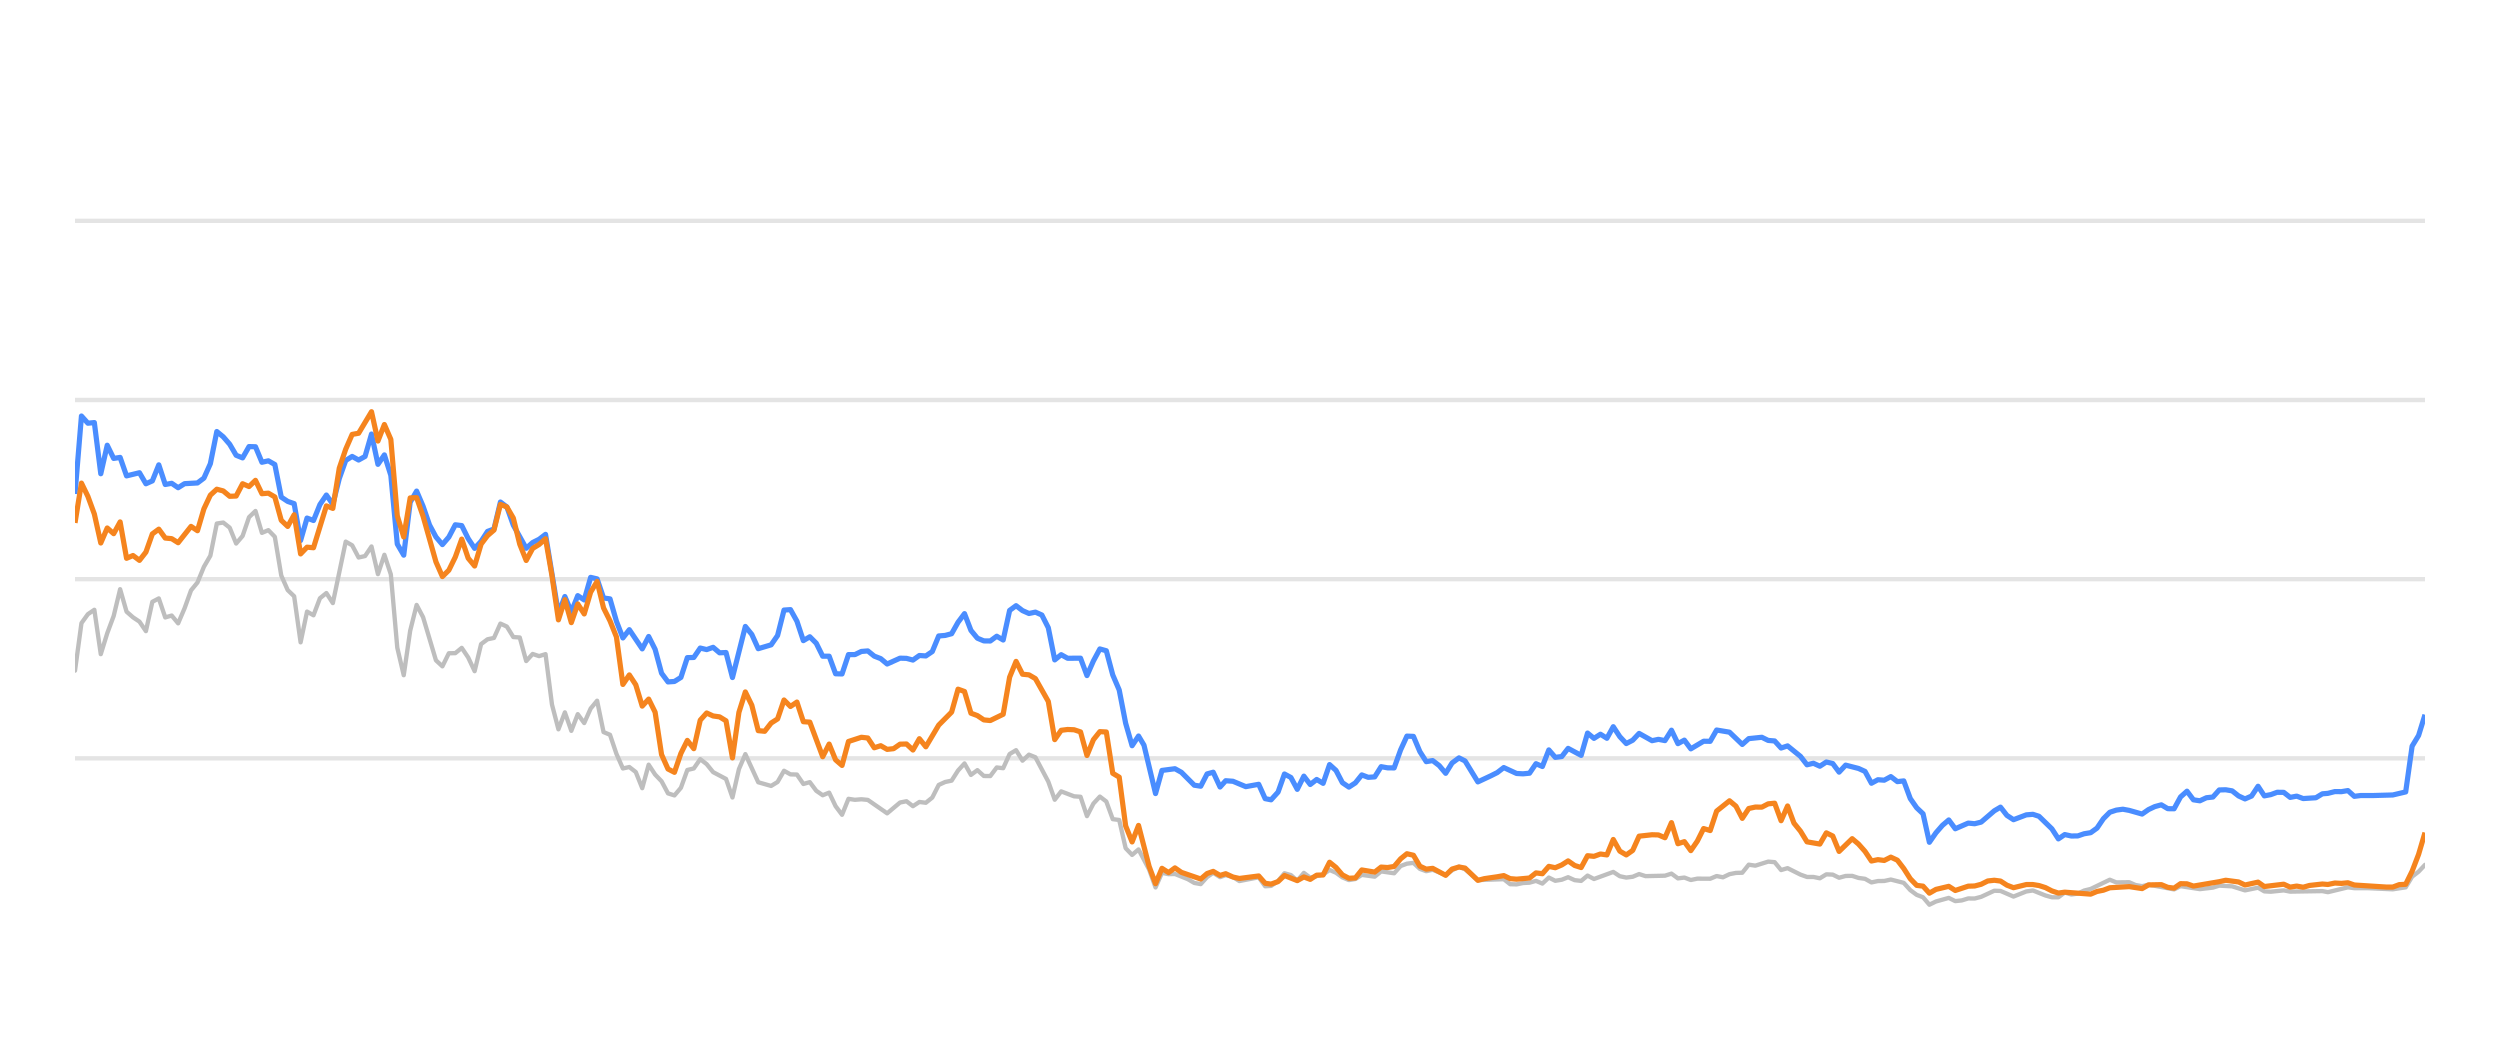
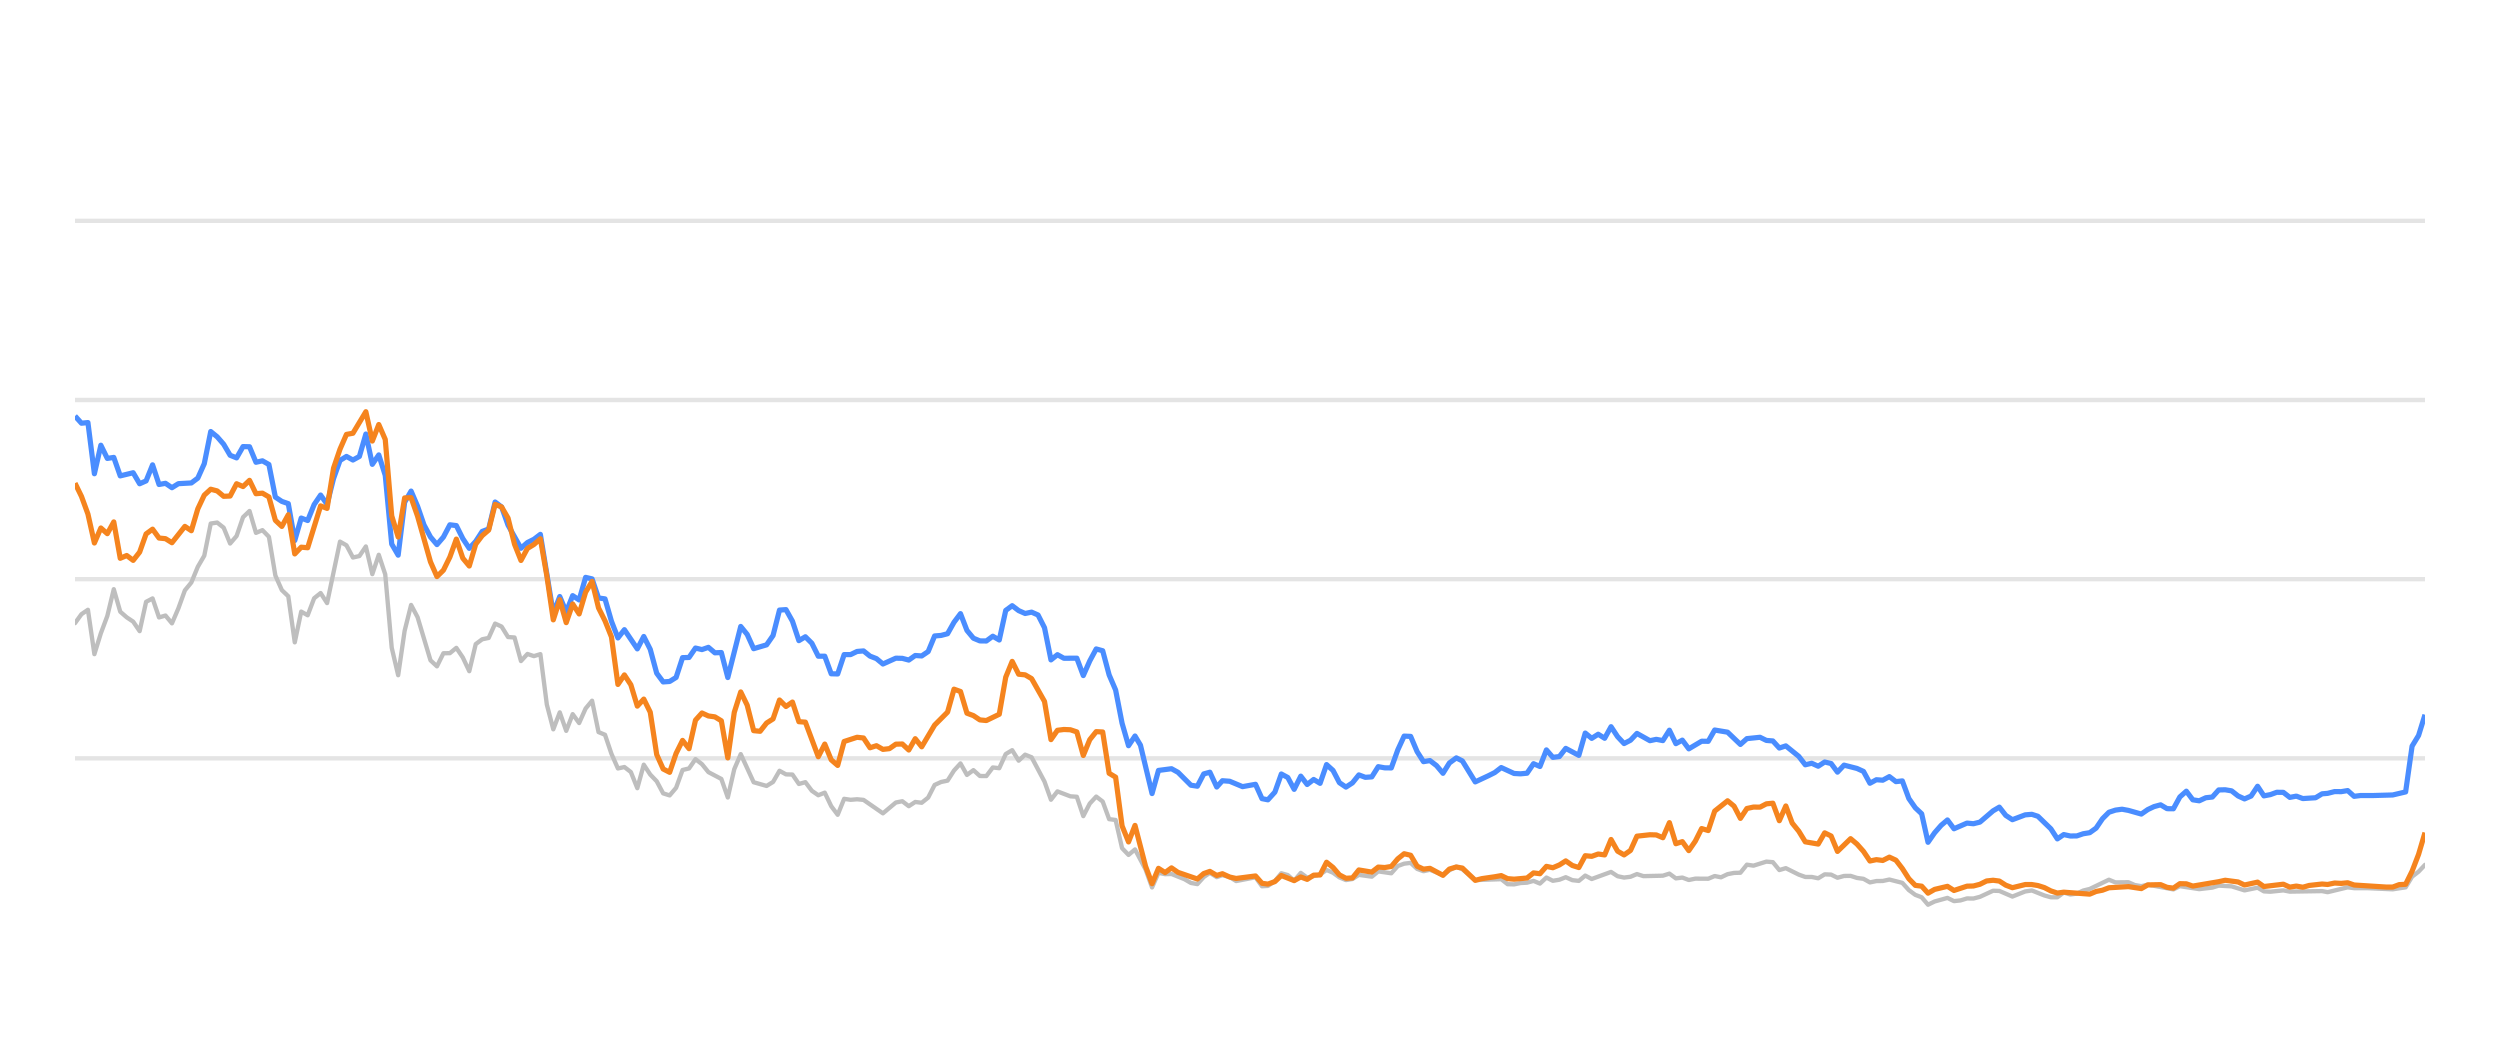
<svg xmlns="http://www.w3.org/2000/svg" width="288pt" height="120pt" viewBox="0 0 288 120" version="1.1">
  <defs>
    <style type="text/css">*{stroke-linejoin: round; stroke-linecap: butt}</style>
  </defs>
  <g id="figure_1">
    <g id="patch_1">
      <path d="M 0 120  L 288 120  L 288 0  L 0 0  L 0 120  z " style="fill: none; opacity: 0" />
    </g>
    <g id="axes_1">
      <g id="patch_2">
        <path d="M 8.64 108  L 279.36 108  L 279.36 4.8  L 8.64 4.8  L 8.64 108  z " style="fill: none" />
      </g>
      <g id="matplotlib.axis_1" />
      <g id="matplotlib.axis_2" />
      <g id="line2d_1">
-         <path d="M 8.64 87.36  L 279.36 87.36  " clip-path="url(#pbaec9fc261)" style="fill: none; stroke: #b2b2b2; stroke-opacity: 0.35; stroke-width: 0.5; stroke-linecap: square" />
+         <path d="M 8.64 87.36  L 279.36 87.36  " clip-path="url(#p475e49372d)" style="fill: none; stroke: #b2b2b2; stroke-opacity: 0.35; stroke-width: 0.5; stroke-linecap: square" />
      </g>
      <g id="line2d_2">
-         <path d="M 8.64 66.72  L 279.36 66.72  " clip-path="url(#pbaec9fc261)" style="fill: none; stroke: #b2b2b2; stroke-opacity: 0.35; stroke-width: 0.5; stroke-linecap: square" />
+         <path d="M 8.64 66.72  L 279.36 66.72  " clip-path="url(#p475e49372d)" style="fill: none; stroke: #b2b2b2; stroke-opacity: 0.35; stroke-width: 0.5; stroke-linecap: square" />
      </g>
      <g id="line2d_3">
-         <path d="M 8.64 46.08  L 279.36 46.08  " clip-path="url(#pbaec9fc261)" style="fill: none; stroke: #b2b2b2; stroke-opacity: 0.35; stroke-width: 0.5; stroke-linecap: square" />
+         <path d="M 8.64 46.08  L 279.36 46.08  " clip-path="url(#p475e49372d)" style="fill: none; stroke: #b2b2b2; stroke-opacity: 0.35; stroke-width: 0.5; stroke-linecap: square" />
      </g>
      <g id="line2d_4">
-         <path d="M 8.64 25.44  L 279.36 25.44  " clip-path="url(#pbaec9fc261)" style="fill: none; stroke: #b2b2b2; stroke-opacity: 0.35; stroke-width: 0.5; stroke-linecap: square" />
+         <path d="M 8.64 25.44  L 279.36 25.44  " clip-path="url(#p475e49372d)" style="fill: none; stroke: #b2b2b2; stroke-opacity: 0.35; stroke-width: 0.5; stroke-linecap: square" />
      </g>
      <g id="line2d_5">
-         <path d="M 8.64 77.257  L 9.383 71.787  L 10.125 70.755  L 10.868 70.249  L 11.61 75.358  L 12.353 72.953  L 13.095 70.962  L 13.838 67.876  L 14.58 70.466  L 15.323 71.116  L 16.065 71.612  L 16.808 72.706  L 17.55 69.331  L 18.293 68.939  L 19.036 71.127  L 19.778 70.91  L 20.521 71.808  L 21.263 70.074  L 22.006 68.01  L 22.748 67.102  L 23.491 65.296  L 24.233 64.016  L 24.976 60.311  L 25.718 60.198  L 26.461 60.786  L 27.204 62.613  L 27.946 61.746  L 28.689 59.579  L 29.431 58.866  L 30.174 61.385  L 30.916 61.075  L 31.659 61.839  L 32.401 66.297  L 33.144 67.979  L 33.886 68.691  L 34.629 73.996  L 35.371 70.456  L 36.114 70.879  L 36.857 68.918  L 37.599 68.32  L 38.342 69.475  L 39.827 62.396  L 40.569 62.819  L 41.312 64.223  L 42.054 64.057  L 42.797 62.953  L 43.539 66.142  L 44.282 63.913  L 45.024 66.173  L 45.767 74.615  L 46.51 77.783  L 47.252 72.664  L 47.995 69.692  L 48.737 71.096  L 50.222 76.07  L 50.965 76.761  L 51.707 75.255  L 52.45 75.244  L 53.192 74.635  L 53.935 75.74  L 54.677 77.319  L 55.42 74.202  L 56.163 73.645  L 56.905 73.49  L 57.648 71.839  L 58.39 72.179  L 59.133 73.387  L 59.875 73.438  L 60.618 76.152  L 61.36 75.337  L 62.103 75.585  L 62.845 75.358  L 63.588 81.168  L 64.331 84.016  L 65.073 82.066  L 65.816 84.192  L 66.558 82.272  L 67.301 83.294  L 68.043 81.622  L 68.786 80.724  L 69.528 84.336  L 70.271 84.646  L 71.013 86.844  L 71.756 88.526  L 72.498 88.361  L 73.241 88.939  L 73.984 90.797  L 74.726 88.093  L 75.469 89.228  L 76.211 90.002  L 76.954 91.395  L 77.696 91.632  L 78.439 90.755  L 79.181 88.702  L 79.924 88.526  L 80.666 87.453  L 81.409 88.031  L 82.151 88.949  L 83.637 89.734  L 84.379 91.87  L 85.122 88.609  L 85.864 86.875  L 87.349 90.115  L 88.834 90.539  L 89.577 90.084  L 90.319 88.794  L 91.062 89.207  L 91.805 89.228  L 92.547 90.312  L 93.29 90.105  L 94.032 91.096  L 94.775 91.612  L 95.517 91.313  L 96.26 92.871  L 97.002 93.862  L 97.745 92.025  L 98.487 92.138  L 99.23 92.076  L 99.972 92.148  L 102.2 93.696  L 103.685 92.448  L 104.428 92.303  L 105.17 92.871  L 105.913 92.386  L 106.655 92.479  L 107.398 91.88  L 108.14 90.425  L 108.883 90.084  L 109.625 89.93  L 110.368 88.764  L 111.111 87.948  L 111.853 89.269  L 112.596 88.722  L 113.338 89.393  L 114.081 89.403  L 114.823 88.413  L 115.566 88.495  L 116.308 86.865  L 117.051 86.421  L 117.793 87.628  L 118.536 86.937  L 119.278 87.236  L 120.764 90.043  L 121.506 92.128  L 122.249 91.168  L 123.734 91.736  L 124.476 91.787  L 125.219 94.016  L 125.961 92.572  L 126.704 91.767  L 127.446 92.334  L 128.189 94.367  L 128.932 94.46  L 129.674 97.711  L 130.417 98.485  L 131.159 97.855  L 132.376 100.167  L 133.118 102.231  L 133.858 100.549  L 134.617 100.704  L 135.354 100.683  L 136.841 101.282  L 137.581 101.715  L 138.324 101.849  L 139.057 101.034  L 139.76 100.549  L 140.551 101.044  L 141.2 100.817  L 142.035 101.034  L 142.776 101.498  L 145.003 101.065  L 145.748 102.097  L 146.428 102.056  L 147.231 101.498  L 147.97 100.601  L 148.711 100.807  L 149.445 101.457  L 150.204 100.559  L 150.939 101.106  L 152.422 100.745  L 153.166 100.219  L 153.908 100.539  L 154.645 101.075  L 155.395 101.385  L 156.139 101.261  L 156.877 100.786  L 158.365 100.993  L 159.106 100.384  L 160.604 100.601  L 161.349 99.765  L 162.078 99.496  L 162.827 99.403  L 163.569 100.095  L 164.305 100.363  L 165.043 100.198  L 166.541 100.797  L 167.276 100.26  L 168.074 99.837  L 168.771 100.136  L 170.25 101.385  L 173.234 101.282  L 173.966 101.86  L 174.71 101.88  L 175.446 101.725  L 176.2 101.684  L 176.944 101.478  L 177.682 101.787  L 178.426 101.096  L 179.166 101.467  L 179.915 101.344  L 180.646 101.055  L 181.402 101.395  L 182.148 101.478  L 182.886 100.869  L 183.628 101.261  L 185.849 100.446  L 186.602 100.941  L 187.346 101.096  L 188.085 101.003  L 188.825 100.693  L 189.571 100.931  L 191.803 100.879  L 192.554 100.642  L 193.298 101.189  L 194.038 101.096  L 194.782 101.375  L 195.533 101.22  L 197.014 101.23  L 197.756 100.92  L 198.483 101.065  L 199.238 100.704  L 199.981 100.559  L 200.711 100.539  L 201.456 99.61  L 202.214 99.723  L 203.694 99.259  L 204.441 99.321  L 205.182 100.229  L 205.928 100.012  L 207.415 100.755  L 208.165 101.024  L 208.902 101.024  L 209.647 101.178  L 210.394 100.724  L 211.131 100.755  L 211.863 101.117  L 212.618 100.91  L 213.37 100.9  L 214.101 101.137  L 214.851 101.24  L 215.591 101.653  L 216.335 101.498  L 217.066 101.488  L 217.824 101.323  L 219.313 101.705  L 220.064 102.541  L 220.804 103.088  L 221.534 103.366  L 222.265 104.223  L 223.024 103.851  L 224.498 103.439  L 225.248 103.81  L 225.995 103.728  L 226.74 103.5  L 227.478 103.511  L 228.226 103.315  L 229.74 102.613  L 230.458 102.634  L 231.957 103.284  L 233.428 102.696  L 234.193 102.582  L 235.636 103.16  L 236.378 103.366  L 237.125 103.366  L 237.858 102.819  L 238.615 103.046  L 239.363 102.943  L 240.091 102.592  L 240.844 102.407  L 243.048 101.344  L 243.801 101.653  L 245.282 101.633  L 246.004 101.952  L 246.769 102.087  L 247.51 101.911  L 250.454 102.458  L 251.197 102.087  L 253.423 102.427  L 254.929 102.252  L 255.658 102.025  L 257.143 102.107  L 258.625 102.572  L 260.127 102.262  L 260.852 102.685  L 261.596 102.726  L 263.086 102.572  L 263.829 102.716  L 267.536 102.654  L 268.173 102.778  L 270.477 102.221  L 271.216 102.314  L 272.712 102.314  L 275.649 102.448  L 277.134 102.221  L 277.876 100.993  L 278.621 100.415  L 279.36 99.63  L 279.36 99.63  " clip-path="url(#pbaec9fc261)" style="fill: none; stroke: #bebebe; stroke-width: 0.5; stroke-linecap: round" />
+         <path d="M 8.64 71.787  L 9.385 70.755  L 10.129 70.249  L 10.874 75.358  L 11.618 72.953  L 12.363 70.962  L 13.107 67.876  L 13.852 70.466  L 14.597 71.116  L 15.341 71.612  L 16.086 72.706  L 16.83 69.331  L 17.575 68.939  L 18.32 71.127  L 19.064 70.91  L 19.809 71.808  L 20.553 70.074  L 21.298 68.01  L 22.042 67.102  L 22.787 65.296  L 23.532 64.016  L 24.276 60.311  L 25.021 60.198  L 25.765 60.786  L 26.51 62.613  L 27.255 61.746  L 27.999 59.579  L 28.744 58.866  L 29.488 61.385  L 30.233 61.075  L 30.977 61.839  L 31.722 66.297  L 32.467 67.979  L 33.211 68.691  L 33.956 73.996  L 34.7 70.456  L 35.445 70.879  L 36.19 68.918  L 36.934 68.32  L 37.679 69.475  L 39.168 62.396  L 39.912 62.819  L 40.657 64.223  L 41.402 64.057  L 42.146 62.953  L 42.891 66.142  L 43.635 63.913  L 44.38 66.173  L 45.125 74.615  L 45.869 77.783  L 46.614 72.664  L 47.358 69.692  L 48.103 71.096  L 49.592 76.07  L 50.337 76.761  L 51.081 75.255  L 51.826 75.244  L 52.57 74.635  L 53.315 75.74  L 54.06 77.319  L 54.804 74.202  L 55.549 73.645  L 56.293 73.49  L 57.038 71.839  L 57.782 72.179  L 58.527 73.387  L 59.272 73.438  L 60.016 76.152  L 60.761 75.337  L 61.505 75.585  L 62.25 75.358  L 62.995 81.168  L 63.739 84.016  L 64.484 82.066  L 65.228 84.192  L 65.973 82.272  L 66.717 83.294  L 67.462 81.622  L 68.207 80.724  L 68.951 84.336  L 69.696 84.646  L 70.44 86.844  L 71.185 88.526  L 71.93 88.361  L 72.674 88.939  L 73.419 90.797  L 74.163 88.093  L 74.908 89.228  L 75.652 90.002  L 76.397 91.395  L 77.142 91.632  L 77.886 90.755  L 78.631 88.702  L 79.375 88.526  L 80.12 87.453  L 80.865 88.031  L 81.609 88.949  L 83.098 89.734  L 83.843 91.87  L 84.587 88.609  L 85.332 86.875  L 86.821 90.115  L 88.31 90.539  L 89.055 90.084  L 89.799 88.794  L 90.544 89.207  L 91.289 89.228  L 92.033 90.312  L 92.778 90.105  L 93.522 91.096  L 94.267 91.612  L 95.012 91.313  L 95.756 92.871  L 96.501 93.862  L 97.245 92.025  L 97.99 92.138  L 98.734 92.076  L 99.479 92.148  L 101.713 93.696  L 103.202 92.448  L 103.947 92.303  L 104.691 92.871  L 105.436 92.386  L 106.18 92.479  L 106.925 91.88  L 107.669 90.425  L 108.414 90.084  L 109.159 89.93  L 109.903 88.764  L 110.648 87.948  L 111.392 89.269  L 112.137 88.722  L 112.882 89.393  L 113.626 89.403  L 114.371 88.413  L 115.115 88.495  L 115.86 86.865  L 116.604 86.421  L 117.349 87.628  L 118.094 86.937  L 118.838 87.236  L 120.327 90.043  L 121.072 92.128  L 121.817 91.168  L 123.306 91.736  L 124.05 91.787  L 124.795 94.016  L 125.539 92.572  L 126.284 91.767  L 127.029 92.334  L 127.773 94.367  L 128.518 94.46  L 129.262 97.711  L 130.007 98.485  L 130.752 97.855  L 131.972 100.167  L 132.716 102.231  L 133.457 100.549  L 134.219 100.704  L 134.957 100.683  L 136.449 101.282  L 137.191 101.715  L 137.936 101.849  L 138.671 101.034  L 139.377 100.549  L 140.169 101.044  L 140.82 100.817  L 141.657 101.034  L 142.401 101.498  L 144.634 101.065  L 145.381 102.097  L 146.062 102.056  L 146.867 101.498  L 147.608 100.601  L 148.352 100.807  L 149.087 101.457  L 149.849 100.559  L 150.586 101.106  L 152.073 100.745  L 152.819 100.219  L 153.563 100.539  L 154.302 101.075  L 155.054 101.385  L 155.8 101.261  L 156.54 100.786  L 158.032 100.993  L 158.775 100.384  L 160.278 100.601  L 161.024 99.765  L 161.756 99.496  L 162.506 99.403  L 163.251 100.095  L 163.988 100.363  L 164.728 100.198  L 166.231 100.797  L 166.968 100.26  L 167.768 99.837  L 168.466 100.136  L 169.949 101.385  L 172.942 101.282  L 173.676 101.86  L 174.422 101.88  L 175.16 101.725  L 175.916 101.684  L 176.662 101.478  L 177.402 101.787  L 178.148 101.096  L 178.89 101.467  L 179.641 101.344  L 180.375 101.055  L 181.133 101.395  L 181.881 101.478  L 182.621 100.869  L 183.365 101.261  L 185.592 100.446  L 186.346 100.941  L 187.093 101.096  L 187.834 101.003  L 188.576 100.693  L 189.324 100.931  L 191.562 100.879  L 192.315 100.642  L 193.061 101.189  L 193.804 101.096  L 194.55 101.375  L 195.302 101.22  L 196.788 101.23  L 197.532 100.92  L 198.26 101.065  L 199.018 100.704  L 199.763 100.559  L 200.495 100.539  L 201.242 99.61  L 202.002 99.723  L 203.486 99.259  L 204.234 99.321  L 204.978 100.229  L 205.726 100.012  L 207.217 100.755  L 207.969 101.024  L 208.708 101.024  L 209.456 101.178  L 210.204 100.724  L 210.943 100.755  L 211.678 101.117  L 212.434 100.91  L 213.188 100.9  L 213.922 101.137  L 214.674 101.24  L 215.416 101.653  L 216.161 101.498  L 216.895 101.488  L 217.655 101.323  L 219.148 101.705  L 219.901 102.541  L 220.643 103.088  L 221.375 103.366  L 222.108 104.223  L 222.869 103.851  L 224.347 103.439  L 225.099 103.81  L 225.848 103.728  L 226.596 103.5  L 227.335 103.511  L 228.085 103.315  L 229.603 102.613  L 230.324 102.634  L 231.827 103.284  L 233.302 102.696  L 234.068 102.582  L 235.516 103.16  L 236.26 103.366  L 237.008 103.366  L 237.744 102.819  L 238.503 103.046  L 239.253 102.943  L 239.983 102.592  L 240.738 102.407  L 242.948 101.344  L 243.703 101.653  L 245.188 101.633  L 245.913 101.952  L 246.68 102.087  L 247.423 101.911  L 250.375 102.458  L 251.119 102.087  L 253.351 102.427  L 254.862 102.252  L 255.593 102.025  L 257.081 102.107  L 258.568 102.572  L 260.074 102.262  L 260.801 102.685  L 261.547 102.726  L 263.042 102.572  L 263.786 102.716  L 267.503 102.654  L 268.142 102.778  L 270.453 102.221  L 271.194 102.314  L 272.694 102.314  L 275.639 102.448  L 277.127 102.221  L 277.872 100.993  L 278.619 100.415  L 279.36 99.63  L 279.36 99.63  " clip-path="url(#p475e49372d)" style="fill: none; stroke: #bebebe; stroke-width: 0.5; stroke-linecap: round" />
      </g>
      <g id="line2d_6">
-         <path d="M 8.64 56.906  L 9.383 47.927  L 10.125 48.753  L 10.868 48.681  L 11.61 54.573  L 12.353 51.292  L 13.095 52.809  L 13.838 52.695  L 14.58 54.821  L 16.065 54.46  L 16.808 55.729  L 17.55 55.399  L 18.293 53.552  L 19.036 55.812  L 19.778 55.678  L 20.521 56.183  L 21.263 55.719  L 22.748 55.636  L 23.491 55.079  L 24.233 53.418  L 24.976 49.713  L 25.718 50.322  L 26.461 51.178  L 27.204 52.447  L 27.946 52.747  L 28.689 51.446  L 29.431 51.467  L 30.174 53.252  L 30.916 53.087  L 31.659 53.51  L 32.401 57.267  L 33.144 57.762  L 33.886 58.02  L 34.629 62.262  L 35.371 59.682  L 36.114 59.96  L 36.857 58.123  L 37.599 57.03  L 38.342 58.092  L 39.084 55.131  L 39.827 53.046  L 40.569 52.582  L 41.312 52.994  L 42.054 52.582  L 42.797 50.002  L 43.539 53.49  L 44.282 52.406  L 45.024 54.759  L 45.767 62.675  L 46.51 63.954  L 47.252 57.865  L 47.995 56.575  L 48.737 58.32  L 49.48 60.476  L 50.222 61.859  L 50.965 62.736  L 51.707 61.87  L 52.45 60.456  L 53.192 60.549  L 53.935 62.045  L 54.677 63.17  L 55.42 62.365  L 56.163 61.219  L 56.905 60.941  L 57.648 57.834  L 58.39 58.402  L 59.133 60.497  L 60.618 63.16  L 61.36 62.499  L 62.103 62.128  L 62.845 61.56  L 64.331 70.662  L 65.073 68.722  L 65.816 70.487  L 66.558 68.619  L 67.301 69.114  L 68.043 66.514  L 68.786 66.689  L 69.528 68.887  L 70.271 68.99  L 71.013 71.57  L 71.756 73.49  L 72.498 72.54  L 73.984 74.749  L 74.726 73.325  L 75.469 74.801  L 76.211 77.556  L 76.954 78.557  L 77.696 78.505  L 78.439 78.041  L 79.181 75.76  L 79.924 75.74  L 80.666 74.656  L 81.409 74.832  L 82.151 74.574  L 82.894 75.203  L 83.637 75.172  L 84.379 78.051  L 85.864 72.169  L 86.607 73.087  L 87.349 74.728  L 88.834 74.285  L 89.577 73.211  L 90.319 70.28  L 91.062 70.229  L 91.805 71.56  L 92.547 73.8  L 93.29 73.356  L 94.032 74.099  L 94.775 75.595  L 95.517 75.595  L 96.26 77.618  L 97.002 77.639  L 97.745 75.409  L 98.487 75.409  L 99.23 75.048  L 99.972 74.986  L 100.715 75.585  L 101.458 75.874  L 102.2 76.493  L 103.685 75.822  L 104.428 75.843  L 105.17 76.039  L 105.913 75.513  L 106.655 75.564  L 107.398 75.059  L 108.14 73.263  L 108.883 73.201  L 109.625 73.005  L 110.368 71.684  L 111.111 70.693  L 111.853 72.623  L 112.596 73.521  L 113.338 73.83  L 114.081 73.841  L 114.823 73.294  L 115.566 73.727  L 116.308 70.322  L 117.051 69.775  L 117.793 70.342  L 118.536 70.673  L 119.278 70.518  L 120.021 70.848  L 120.764 72.313  L 121.506 76.018  L 122.249 75.42  L 122.991 75.833  L 124.476 75.822  L 125.219 77.824  L 125.961 76.142  L 126.704 74.759  L 127.446 74.966  L 128.189 77.752  L 128.932 79.486  L 129.674 83.315  L 130.417 85.905  L 131.159 84.79  L 131.786 85.843  L 133.118 91.416  L 133.858 88.753  L 135.354 88.557  L 136.1 88.97  L 137.581 90.456  L 138.324 90.57  L 139.057 89.156  L 139.76 88.96  L 140.551 90.662  L 141.2 89.94  L 142.035 90.002  L 143.514 90.621  L 145.003 90.353  L 145.748 92.004  L 146.428 92.138  L 147.231 91.251  L 147.97 89.166  L 148.711 89.568  L 149.445 90.931  L 150.204 89.414  L 150.939 90.373  L 151.683 89.796  L 152.422 90.239  L 153.166 88.082  L 153.908 88.753  L 154.645 90.167  L 155.395 90.673  L 156.139 90.188  L 156.877 89.269  L 157.619 89.548  L 158.365 89.496  L 159.106 88.32  L 159.848 88.454  L 160.604 88.464  L 161.349 86.39  L 162.078 84.801  L 162.827 84.832  L 163.569 86.586  L 164.305 87.742  L 165.043 87.618  L 165.797 88.196  L 166.541 89.083  L 167.276 87.897  L 168.074 87.308  L 168.771 87.659  L 170.25 90.074  L 171.747 89.372  L 172.485 89.001  L 173.234 88.423  L 174.71 89.104  L 175.446 89.145  L 176.2 89.073  L 176.944 87.979  L 177.682 88.299  L 178.426 86.39  L 179.166 87.246  L 179.915 87.154  L 180.646 86.214  L 182.148 87.019  L 182.886 84.45  L 183.628 85.059  L 184.374 84.584  L 185.115 85.048  L 185.849 83.717  L 186.602 84.863  L 187.346 85.657  L 188.085 85.275  L 188.825 84.491  L 190.316 85.327  L 191.049 85.172  L 191.803 85.317  L 192.554 84.12  L 193.298 85.668  L 194.038 85.265  L 194.782 86.266  L 196.256 85.389  L 197.014 85.399  L 197.756 84.099  L 199.238 84.347  L 200.711 85.76  L 201.456 85.09  L 202.962 84.935  L 203.694 85.296  L 204.441 85.358  L 205.182 86.173  L 205.928 85.926  L 207.415 87.133  L 208.165 88.103  L 208.902 87.928  L 209.647 88.268  L 210.394 87.783  L 211.131 87.959  L 211.863 88.949  L 212.618 88.144  L 214.101 88.526  L 214.851 88.867  L 215.591 90.229  L 216.335 89.826  L 217.066 89.878  L 217.824 89.465  L 218.578 90.043  L 219.313 89.961  L 220.064 91.994  L 220.804 93.057  L 221.534 93.748  L 222.265 97.03  L 223.024 95.936  L 223.77 95.079  L 224.498 94.46  L 225.248 95.472  L 226.74 94.821  L 227.478 94.894  L 228.226 94.708  L 229.74 93.408  L 230.458 92.984  L 231.197 93.934  L 231.957 94.429  L 233.428 93.872  L 234.193 93.81  L 234.891 94.037  L 236.378 95.482  L 237.125 96.638  L 237.858 96.142  L 238.615 96.307  L 239.363 96.297  L 240.091 96.049  L 240.844 95.926  L 241.574 95.399  L 242.308 94.316  L 243.048 93.573  L 243.801 93.325  L 244.551 93.222  L 245.282 93.356  L 246.769 93.779  L 247.51 93.263  L 248.231 92.922  L 248.985 92.716  L 249.729 93.16  L 250.454 93.17  L 251.197 91.808  L 251.941 91.147  L 252.684 92.138  L 253.423 92.252  L 254.176 91.901  L 254.929 91.818  L 255.658 91.003  L 256.401 90.982  L 257.143 91.106  L 257.885 91.694  L 258.625 92.035  L 259.38 91.705  L 260.127 90.58  L 260.852 91.684  L 261.596 91.54  L 262.333 91.271  L 263.086 91.282  L 263.829 91.86  L 264.577 91.715  L 265.323 91.994  L 266.791 91.901  L 267.536 91.447  L 268.173 91.395  L 268.98 91.189  L 269.731 91.199  L 270.477 91.075  L 271.216 91.736  L 271.968 91.643  L 273.454 91.643  L 275.649 91.581  L 277.134 91.23  L 277.876 85.956  L 278.621 84.728  L 279.36 82.334  L 279.36 82.334  " clip-path="url(#pbaec9fc261)" style="fill: none; stroke: #4a8dff; stroke-width: 0.6" />
+         <path d="M 8.64 47.927  L 9.385 48.753  L 10.129 48.681  L 10.874 54.573  L 11.618 51.292  L 12.363 52.809  L 13.107 52.695  L 13.852 54.821  L 15.341 54.46  L 16.086 55.729  L 16.83 55.399  L 17.575 53.552  L 18.32 55.812  L 19.064 55.678  L 19.809 56.183  L 20.553 55.719  L 22.042 55.636  L 22.787 55.079  L 23.532 53.418  L 24.276 49.713  L 25.021 50.322  L 25.765 51.178  L 26.51 52.447  L 27.255 52.747  L 27.999 51.446  L 28.744 51.467  L 29.488 53.252  L 30.233 53.087  L 30.977 53.51  L 31.722 57.267  L 32.467 57.762  L 33.211 58.02  L 33.956 62.262  L 34.7 59.682  L 35.445 59.96  L 36.19 58.123  L 36.934 57.03  L 37.679 58.092  L 38.423 55.131  L 39.168 53.046  L 39.912 52.582  L 40.657 52.994  L 41.402 52.582  L 42.146 50.002  L 42.891 53.49  L 43.635 52.406  L 44.38 54.759  L 45.125 62.675  L 45.869 63.954  L 46.614 57.865  L 47.358 56.575  L 48.103 58.32  L 48.847 60.476  L 49.592 61.859  L 50.337 62.736  L 51.081 61.87  L 51.826 60.456  L 52.57 60.549  L 53.315 62.045  L 54.06 63.17  L 54.804 62.365  L 55.549 61.219  L 56.293 60.941  L 57.038 57.834  L 57.782 58.402  L 58.527 60.497  L 60.016 63.16  L 60.761 62.499  L 61.505 62.128  L 62.25 61.56  L 63.739 70.662  L 64.484 68.722  L 65.228 70.487  L 65.973 68.619  L 66.717 69.114  L 67.462 66.514  L 68.207 66.689  L 68.951 68.887  L 69.696 68.99  L 70.44 71.57  L 71.185 73.49  L 71.93 72.54  L 73.419 74.749  L 74.163 73.325  L 74.908 74.801  L 75.652 77.556  L 76.397 78.557  L 77.142 78.505  L 77.886 78.041  L 78.631 75.76  L 79.375 75.74  L 80.12 74.656  L 80.865 74.832  L 81.609 74.574  L 82.354 75.203  L 83.098 75.172  L 83.843 78.051  L 85.332 72.169  L 86.077 73.087  L 86.821 74.728  L 88.31 74.285  L 89.055 73.211  L 89.799 70.28  L 90.544 70.229  L 91.289 71.56  L 92.033 73.8  L 92.778 73.356  L 93.522 74.099  L 94.267 75.595  L 95.012 75.595  L 95.756 77.618  L 96.501 77.639  L 97.245 75.409  L 97.99 75.409  L 98.734 75.048  L 99.479 74.986  L 100.224 75.585  L 100.968 75.874  L 101.713 76.493  L 103.202 75.822  L 103.947 75.843  L 104.691 76.039  L 105.436 75.513  L 106.18 75.564  L 106.925 75.059  L 107.669 73.263  L 108.414 73.201  L 109.159 73.005  L 109.903 71.684  L 110.648 70.693  L 111.392 72.623  L 112.137 73.521  L 112.882 73.83  L 113.626 73.841  L 114.371 73.294  L 115.115 73.727  L 115.86 70.322  L 116.604 69.775  L 117.349 70.342  L 118.094 70.673  L 118.838 70.518  L 119.583 70.848  L 120.327 72.313  L 121.072 76.018  L 121.817 75.42  L 122.561 75.833  L 124.05 75.822  L 124.795 77.824  L 125.539 76.142  L 126.284 74.759  L 127.029 74.966  L 127.773 77.752  L 128.518 79.486  L 129.262 83.315  L 130.007 85.905  L 130.752 84.79  L 131.38 85.843  L 132.716 91.416  L 133.457 88.753  L 134.957 88.557  L 135.706 88.97  L 137.191 90.456  L 137.936 90.57  L 138.671 89.156  L 139.377 88.96  L 140.169 90.662  L 140.82 89.94  L 141.657 90.002  L 143.141 90.621  L 144.634 90.353  L 145.381 92.004  L 146.062 92.138  L 146.867 91.251  L 147.608 89.166  L 148.352 89.568  L 149.087 90.931  L 149.849 89.414  L 150.586 90.373  L 151.332 89.796  L 152.073 90.239  L 152.819 88.082  L 153.563 88.753  L 154.302 90.167  L 155.054 90.673  L 155.8 90.188  L 156.54 89.269  L 157.285 89.548  L 158.032 89.496  L 158.775 88.32  L 159.519 88.454  L 160.278 88.464  L 161.024 86.39  L 161.756 84.801  L 162.506 84.832  L 163.251 86.586  L 163.988 87.742  L 164.728 87.618  L 165.484 88.196  L 166.231 89.083  L 166.968 87.897  L 167.768 87.308  L 168.466 87.659  L 169.949 90.074  L 171.451 89.372  L 172.191 89.001  L 172.942 88.423  L 174.422 89.104  L 175.16 89.145  L 175.916 89.073  L 176.662 87.979  L 177.402 88.299  L 178.148 86.39  L 178.89 87.246  L 179.641 87.154  L 180.375 86.214  L 181.881 87.019  L 182.621 84.45  L 183.365 85.059  L 184.113 84.584  L 184.856 85.048  L 185.592 83.717  L 186.346 84.863  L 187.093 85.657  L 187.834 85.275  L 188.576 84.491  L 190.071 85.327  L 190.806 85.172  L 191.562 85.317  L 192.315 84.12  L 193.061 85.668  L 193.804 85.265  L 194.55 86.266  L 196.028 85.389  L 196.788 85.399  L 197.532 84.099  L 199.018 84.347  L 200.495 85.76  L 201.242 85.09  L 202.752 84.935  L 203.486 85.296  L 204.234 85.358  L 204.978 86.173  L 205.726 85.926  L 207.217 87.133  L 207.969 88.103  L 208.708 87.928  L 209.456 88.268  L 210.204 87.783  L 210.943 87.959  L 211.678 88.949  L 212.434 88.144  L 213.922 88.526  L 214.674 88.867  L 215.416 90.229  L 216.161 89.826  L 216.895 89.878  L 217.655 89.465  L 218.41 90.043  L 219.148 89.961  L 219.901 91.994  L 220.643 93.057  L 221.375 93.748  L 222.108 97.03  L 222.869 95.936  L 223.617 95.079  L 224.347 94.46  L 225.099 95.472  L 226.596 94.821  L 227.335 94.894  L 228.085 94.708  L 229.603 93.408  L 230.324 92.984  L 231.065 93.934  L 231.827 94.429  L 233.302 93.872  L 234.068 93.81  L 234.768 94.037  L 236.26 95.482  L 237.008 96.638  L 237.744 96.142  L 238.503 96.307  L 239.253 96.297  L 239.983 96.049  L 240.738 95.926  L 241.47 95.399  L 242.206 94.316  L 242.948 93.573  L 243.703 93.325  L 244.455 93.222  L 245.188 93.356  L 246.68 93.779  L 247.423 93.263  L 248.145 92.922  L 248.901 92.716  L 249.647 93.16  L 250.375 93.17  L 251.119 91.808  L 251.866 91.147  L 252.611 92.138  L 253.351 92.252  L 254.107 91.901  L 254.862 91.818  L 255.593 91.003  L 256.338 90.982  L 257.081 91.106  L 257.826 91.694  L 258.568 92.035  L 259.325 91.705  L 260.074 90.58  L 260.801 91.684  L 261.547 91.54  L 262.287 91.271  L 263.042 91.282  L 263.786 91.86  L 264.537 91.715  L 265.285 91.994  L 266.756 91.901  L 267.503 91.447  L 268.142 91.395  L 268.951 91.189  L 269.704 91.199  L 270.453 91.075  L 271.194 91.736  L 271.948 91.643  L 273.438 91.643  L 275.639 91.581  L 277.127 91.23  L 277.872 85.956  L 278.619 84.728  L 279.36 82.334  L 279.36 82.334  " clip-path="url(#p475e49372d)" style="fill: none; stroke: #4a8dff; stroke-width: 0.6" />
      </g>
      <g id="line2d_7">
-         <path d="M 8.64 60.239  L 9.383 55.657  L 10.125 57.184  L 10.868 59.217  L 11.61 62.551  L 12.353 60.827  L 13.095 61.477  L 13.838 60.126  L 14.58 64.315  L 15.323 63.996  L 16.065 64.553  L 16.808 63.603  L 17.55 61.508  L 18.293 60.961  L 19.036 61.983  L 19.778 62.055  L 20.521 62.52  L 22.006 60.642  L 22.748 61.137  L 23.491 58.619  L 24.233 57.04  L 24.976 56.359  L 25.718 56.555  L 26.461 57.174  L 27.204 57.143  L 27.946 55.729  L 28.689 56.049  L 29.431 55.337  L 30.174 56.875  L 30.916 56.813  L 31.659 57.246  L 32.401 59.94  L 33.144 60.642  L 33.886 59.3  L 34.629 63.81  L 35.371 63.036  L 36.114 63.098  L 37.599 58.278  L 38.342 58.567  L 39.084 53.934  L 39.827 51.746  L 40.569 50.043  L 41.312 49.909  L 42.797 47.432  L 43.539 50.807  L 44.282 48.908  L 45.024 50.621  L 45.767 59.424  L 46.51 61.859  L 47.252 57.36  L 47.995 57.329  L 48.737 59.465  L 50.222 64.728  L 50.965 66.421  L 51.707 65.688  L 52.45 64.171  L 53.192 62.107  L 53.935 64.305  L 54.677 65.203  L 55.42 62.685  L 56.163 61.704  L 56.905 61.065  L 57.648 58.103  L 58.39 58.402  L 59.133 59.682  L 59.875 62.695  L 60.618 64.563  L 61.36 63.18  L 62.103 62.726  L 62.845 62.066  L 63.588 66.338  L 64.331 71.405  L 65.073 69.083  L 65.816 71.725  L 66.558 69.579  L 67.301 70.724  L 68.043 68.216  L 68.786 66.978  L 69.528 70.033  L 70.271 71.519  L 71.013 73.376  L 71.756 78.846  L 72.498 77.752  L 73.241 78.887  L 73.984 81.343  L 74.726 80.538  L 75.469 82.045  L 76.211 86.927  L 76.954 88.588  L 77.696 88.97  L 78.439 86.792  L 79.181 85.296  L 79.924 86.245  L 80.666 82.964  L 81.409 82.138  L 82.151 82.479  L 82.894 82.582  L 83.637 83.036  L 84.379 87.308  L 85.122 82.066  L 85.864 79.713  L 86.607 81.24  L 87.349 84.171  L 88.092 84.243  L 88.834 83.294  L 89.577 82.819  L 90.319 80.642  L 91.062 81.385  L 91.805 80.879  L 92.547 83.139  L 93.29 83.191  L 94.775 87.174  L 95.517 85.719  L 96.26 87.535  L 97.002 88.175  L 97.745 85.42  L 99.23 84.935  L 99.972 85.017  L 100.715 86.142  L 101.458 85.905  L 102.2 86.328  L 102.943 86.245  L 103.685 85.729  L 104.428 85.709  L 105.17 86.4  L 105.913 85.1  L 106.655 86.029  L 108.14 83.531  L 109.625 82.035  L 110.368 79.393  L 111.111 79.661  L 111.853 82.159  L 112.596 82.437  L 113.338 82.933  L 114.081 83.005  L 115.566 82.283  L 116.308 78.01  L 117.051 76.194  L 117.793 77.67  L 118.536 77.742  L 119.278 78.175  L 120.764 80.807  L 121.506 85.203  L 122.249 84.13  L 122.991 84.037  L 123.734 84.068  L 124.476 84.316  L 125.219 87.03  L 125.961 85.213  L 126.704 84.285  L 127.446 84.326  L 128.189 89.083  L 128.932 89.527  L 129.674 95.141  L 130.417 96.989  L 131.159 95.09  L 132.376 99.806  L 133.118 101.798  L 133.858 100.033  L 134.617 100.518  L 135.354 99.981  L 136.1 100.497  L 138.324 101.261  L 139.057 100.632  L 139.76 100.384  L 140.551 100.848  L 141.2 100.652  L 142.035 101.034  L 142.776 101.199  L 145.003 100.91  L 145.748 101.756  L 146.428 101.849  L 147.231 101.56  L 147.97 100.859  L 149.445 101.447  L 150.204 101.024  L 150.939 101.302  L 151.683 100.817  L 152.422 100.797  L 153.166 99.331  L 153.908 99.93  L 154.645 100.786  L 155.395 101.178  L 156.139 101.137  L 156.877 100.219  L 158.365 100.466  L 159.106 99.888  L 159.848 99.94  L 160.604 99.816  L 161.349 98.939  L 162.078 98.351  L 162.827 98.526  L 163.569 99.785  L 164.305 100.126  L 165.043 100.033  L 166.541 100.838  L 167.276 100.116  L 168.074 99.878  L 168.771 100.002  L 170.25 101.416  L 171.002 101.22  L 172.485 101.003  L 173.234 100.869  L 173.966 101.22  L 174.71 101.282  L 176.2 101.148  L 176.944 100.559  L 177.682 100.652  L 178.426 99.806  L 179.166 99.961  L 179.915 99.641  L 180.646 99.176  L 181.402 99.703  L 182.148 99.94  L 182.886 98.578  L 183.628 98.65  L 184.374 98.382  L 185.115 98.485  L 185.849 96.71  L 186.602 98.052  L 187.346 98.485  L 188.085 97.969  L 188.825 96.328  L 190.316 96.163  L 191.049 96.184  L 191.803 96.504  L 192.554 94.77  L 193.298 97.195  L 194.038 96.958  L 194.782 97.99  L 195.533 96.896  L 196.256 95.451  L 197.014 95.678  L 197.756 93.438  L 199.238 92.252  L 199.981 92.871  L 200.711 94.274  L 201.456 93.139  L 202.214 92.974  L 202.962 92.984  L 203.694 92.603  L 204.441 92.53  L 205.182 94.543  L 205.928 92.85  L 206.662 94.821  L 207.415 95.75  L 208.165 96.978  L 209.647 97.236  L 210.394 95.946  L 211.131 96.307  L 211.863 98.082  L 213.37 96.617  L 214.101 97.236  L 214.851 98.082  L 215.591 99.187  L 216.335 99.032  L 217.066 99.125  L 217.824 98.743  L 218.578 99.094  L 219.313 100.054  L 220.064 101.23  L 220.804 101.994  L 221.534 102.087  L 222.265 102.892  L 223.024 102.458  L 224.498 102.107  L 225.248 102.582  L 226.74 102.087  L 227.478 102.066  L 228.226 101.87  L 228.993 101.488  L 229.74 101.406  L 230.458 101.498  L 231.197 101.973  L 231.957 102.262  L 233.428 101.901  L 234.193 101.901  L 234.891 102.014  L 235.636 102.252  L 236.378 102.634  L 237.125 102.881  L 237.858 102.778  L 240.844 103.005  L 241.574 102.696  L 242.308 102.551  L 243.048 102.272  L 245.282 102.138  L 246.769 102.365  L 247.51 101.942  L 248.985 101.911  L 249.729 102.221  L 250.454 102.314  L 251.197 101.798  L 251.941 101.818  L 252.684 102.076  L 255.658 101.571  L 256.401 101.406  L 257.885 101.602  L 258.625 101.952  L 260.127 101.622  L 260.852 102.128  L 263.086 101.86  L 263.829 102.2  L 264.577 102.076  L 265.323 102.21  L 266.051 102.004  L 267.536 101.839  L 268.173 101.891  L 268.98 101.725  L 269.731 101.767  L 270.477 101.694  L 271.216 101.952  L 274.908 102.19  L 275.649 102.19  L 276.39 101.911  L 277.134 101.87  L 277.876 100.363  L 278.621 98.423  L 279.36 95.915  L 279.36 95.915  " clip-path="url(#pbaec9fc261)" style="fill: none; stroke: #f5841e; stroke-width: 0.6" />
+         <path d="M 8.64 55.657  L 9.385 57.184  L 10.129 59.217  L 10.874 62.551  L 11.618 60.827  L 12.363 61.477  L 13.107 60.126  L 13.852 64.315  L 14.597 63.996  L 15.341 64.553  L 16.086 63.603  L 16.83 61.508  L 17.575 60.961  L 18.32 61.983  L 19.064 62.055  L 19.809 62.52  L 21.298 60.642  L 22.042 61.137  L 22.787 58.619  L 23.532 57.04  L 24.276 56.359  L 25.021 56.555  L 25.765 57.174  L 26.51 57.143  L 27.255 55.729  L 27.999 56.049  L 28.744 55.337  L 29.488 56.875  L 30.233 56.813  L 30.977 57.246  L 31.722 59.94  L 32.467 60.642  L 33.211 59.3  L 33.956 63.81  L 34.7 63.036  L 35.445 63.098  L 36.934 58.278  L 37.679 58.567  L 38.423 53.934  L 39.168 51.746  L 39.912 50.043  L 40.657 49.909  L 42.146 47.432  L 42.891 50.807  L 43.635 48.908  L 44.38 50.621  L 45.125 59.424  L 45.869 61.859  L 46.614 57.36  L 47.358 57.329  L 48.103 59.465  L 49.592 64.728  L 50.337 66.421  L 51.081 65.688  L 51.826 64.171  L 52.57 62.107  L 53.315 64.305  L 54.06 65.203  L 54.804 62.685  L 55.549 61.704  L 56.293 61.065  L 57.038 58.103  L 57.782 58.402  L 58.527 59.682  L 59.272 62.695  L 60.016 64.563  L 60.761 63.18  L 61.505 62.726  L 62.25 62.066  L 62.995 66.338  L 63.739 71.405  L 64.484 69.083  L 65.228 71.725  L 65.973 69.579  L 66.717 70.724  L 67.462 68.216  L 68.207 66.978  L 68.951 70.033  L 69.696 71.519  L 70.44 73.376  L 71.185 78.846  L 71.93 77.752  L 72.674 78.887  L 73.419 81.343  L 74.163 80.538  L 74.908 82.045  L 75.652 86.927  L 76.397 88.588  L 77.142 88.97  L 77.886 86.792  L 78.631 85.296  L 79.375 86.245  L 80.12 82.964  L 80.865 82.138  L 81.609 82.479  L 82.354 82.582  L 83.098 83.036  L 83.843 87.308  L 84.587 82.066  L 85.332 79.713  L 86.077 81.24  L 86.821 84.171  L 87.566 84.243  L 88.31 83.294  L 89.055 82.819  L 89.799 80.642  L 90.544 81.385  L 91.289 80.879  L 92.033 83.139  L 92.778 83.191  L 94.267 87.174  L 95.012 85.719  L 95.756 87.535  L 96.501 88.175  L 97.245 85.42  L 98.734 84.935  L 99.479 85.017  L 100.224 86.142  L 100.968 85.905  L 101.713 86.328  L 102.457 86.245  L 103.202 85.729  L 103.947 85.709  L 104.691 86.4  L 105.436 85.1  L 106.18 86.029  L 107.669 83.531  L 109.159 82.035  L 109.903 79.393  L 110.648 79.661  L 111.392 82.159  L 112.137 82.437  L 112.882 82.933  L 113.626 83.005  L 115.115 82.283  L 115.86 78.01  L 116.604 76.194  L 117.349 77.67  L 118.094 77.742  L 118.838 78.175  L 120.327 80.807  L 121.072 85.203  L 121.817 84.13  L 122.561 84.037  L 123.306 84.068  L 124.05 84.316  L 124.795 87.03  L 125.539 85.213  L 126.284 84.285  L 127.029 84.326  L 127.773 89.083  L 128.518 89.527  L 129.262 95.141  L 130.007 96.989  L 130.752 95.09  L 131.972 99.806  L 132.716 101.798  L 133.457 100.033  L 134.219 100.518  L 134.957 99.981  L 135.706 100.497  L 137.936 101.261  L 138.671 100.632  L 139.377 100.384  L 140.169 100.848  L 140.82 100.652  L 141.657 101.034  L 142.401 101.199  L 144.634 100.91  L 145.381 101.756  L 146.062 101.849  L 146.867 101.56  L 147.608 100.859  L 149.087 101.447  L 149.849 101.024  L 150.586 101.302  L 151.332 100.817  L 152.073 100.797  L 152.819 99.331  L 153.563 99.93  L 154.302 100.786  L 155.054 101.178  L 155.8 101.137  L 156.54 100.219  L 158.032 100.466  L 158.775 99.888  L 159.519 99.94  L 160.278 99.816  L 161.024 98.939  L 161.756 98.351  L 162.506 98.526  L 163.251 99.785  L 163.988 100.126  L 164.728 100.033  L 166.231 100.838  L 166.968 100.116  L 167.768 99.878  L 168.466 100.002  L 169.949 101.416  L 170.704 101.22  L 172.191 101.003  L 172.942 100.869  L 173.676 101.22  L 174.422 101.282  L 175.916 101.148  L 176.662 100.559  L 177.402 100.652  L 178.148 99.806  L 178.89 99.961  L 179.641 99.641  L 180.375 99.176  L 181.133 99.703  L 181.881 99.94  L 182.621 98.578  L 183.365 98.65  L 184.113 98.382  L 184.856 98.485  L 185.592 96.71  L 186.346 98.052  L 187.093 98.485  L 187.834 97.969  L 188.576 96.328  L 190.071 96.163  L 190.806 96.184  L 191.562 96.504  L 192.315 94.77  L 193.061 97.195  L 193.804 96.958  L 194.55 97.99  L 195.302 96.896  L 196.028 95.451  L 196.788 95.678  L 197.532 93.438  L 199.018 92.252  L 199.763 92.871  L 200.495 94.274  L 201.242 93.139  L 202.002 92.974  L 202.752 92.984  L 203.486 92.603  L 204.234 92.53  L 204.978 94.543  L 205.726 92.85  L 206.462 94.821  L 207.217 95.75  L 207.969 96.978  L 209.456 97.236  L 210.204 95.946  L 210.943 96.307  L 211.678 98.082  L 213.188 96.617  L 213.922 97.236  L 214.674 98.082  L 215.416 99.187  L 216.161 99.032  L 216.895 99.125  L 217.655 98.743  L 218.41 99.094  L 219.148 100.054  L 219.901 101.23  L 220.643 101.994  L 221.375 102.087  L 222.108 102.892  L 222.869 102.458  L 224.347 102.107  L 225.099 102.582  L 226.596 102.087  L 227.335 102.066  L 228.085 101.87  L 228.854 101.488  L 229.603 101.406  L 230.324 101.498  L 231.065 101.973  L 231.827 102.262  L 233.302 101.901  L 234.068 101.901  L 234.768 102.014  L 235.516 102.252  L 236.26 102.634  L 237.008 102.881  L 237.744 102.778  L 240.738 103.005  L 241.47 102.696  L 242.206 102.551  L 242.948 102.272  L 245.188 102.138  L 246.68 102.365  L 247.423 101.942  L 248.901 101.911  L 249.647 102.221  L 250.375 102.314  L 251.119 101.798  L 251.866 101.818  L 252.611 102.076  L 255.593 101.571  L 256.338 101.406  L 257.826 101.602  L 258.568 101.952  L 260.074 101.622  L 260.801 102.128  L 263.042 101.86  L 263.786 102.2  L 264.537 102.076  L 265.285 102.21  L 266.014 102.004  L 267.503 101.839  L 268.142 101.891  L 268.951 101.725  L 269.704 101.767  L 270.453 101.694  L 271.194 101.952  L 274.896 102.19  L 275.639 102.19  L 276.382 101.911  L 277.127 101.87  L 277.872 100.363  L 278.619 98.423  L 279.36 95.915  L 279.36 95.915  " clip-path="url(#p475e49372d)" style="fill: none; stroke: #f5841e; stroke-width: 0.6" />
      </g>
    </g>
  </g>
  <defs>
-     <clipPath id="pbaec9fc261">
+     <clipPath id="p475e49372d">
      <rect x="8.64" y="4.8" width="270.72" height="103.2" />
    </clipPath>
  </defs>
</svg>
